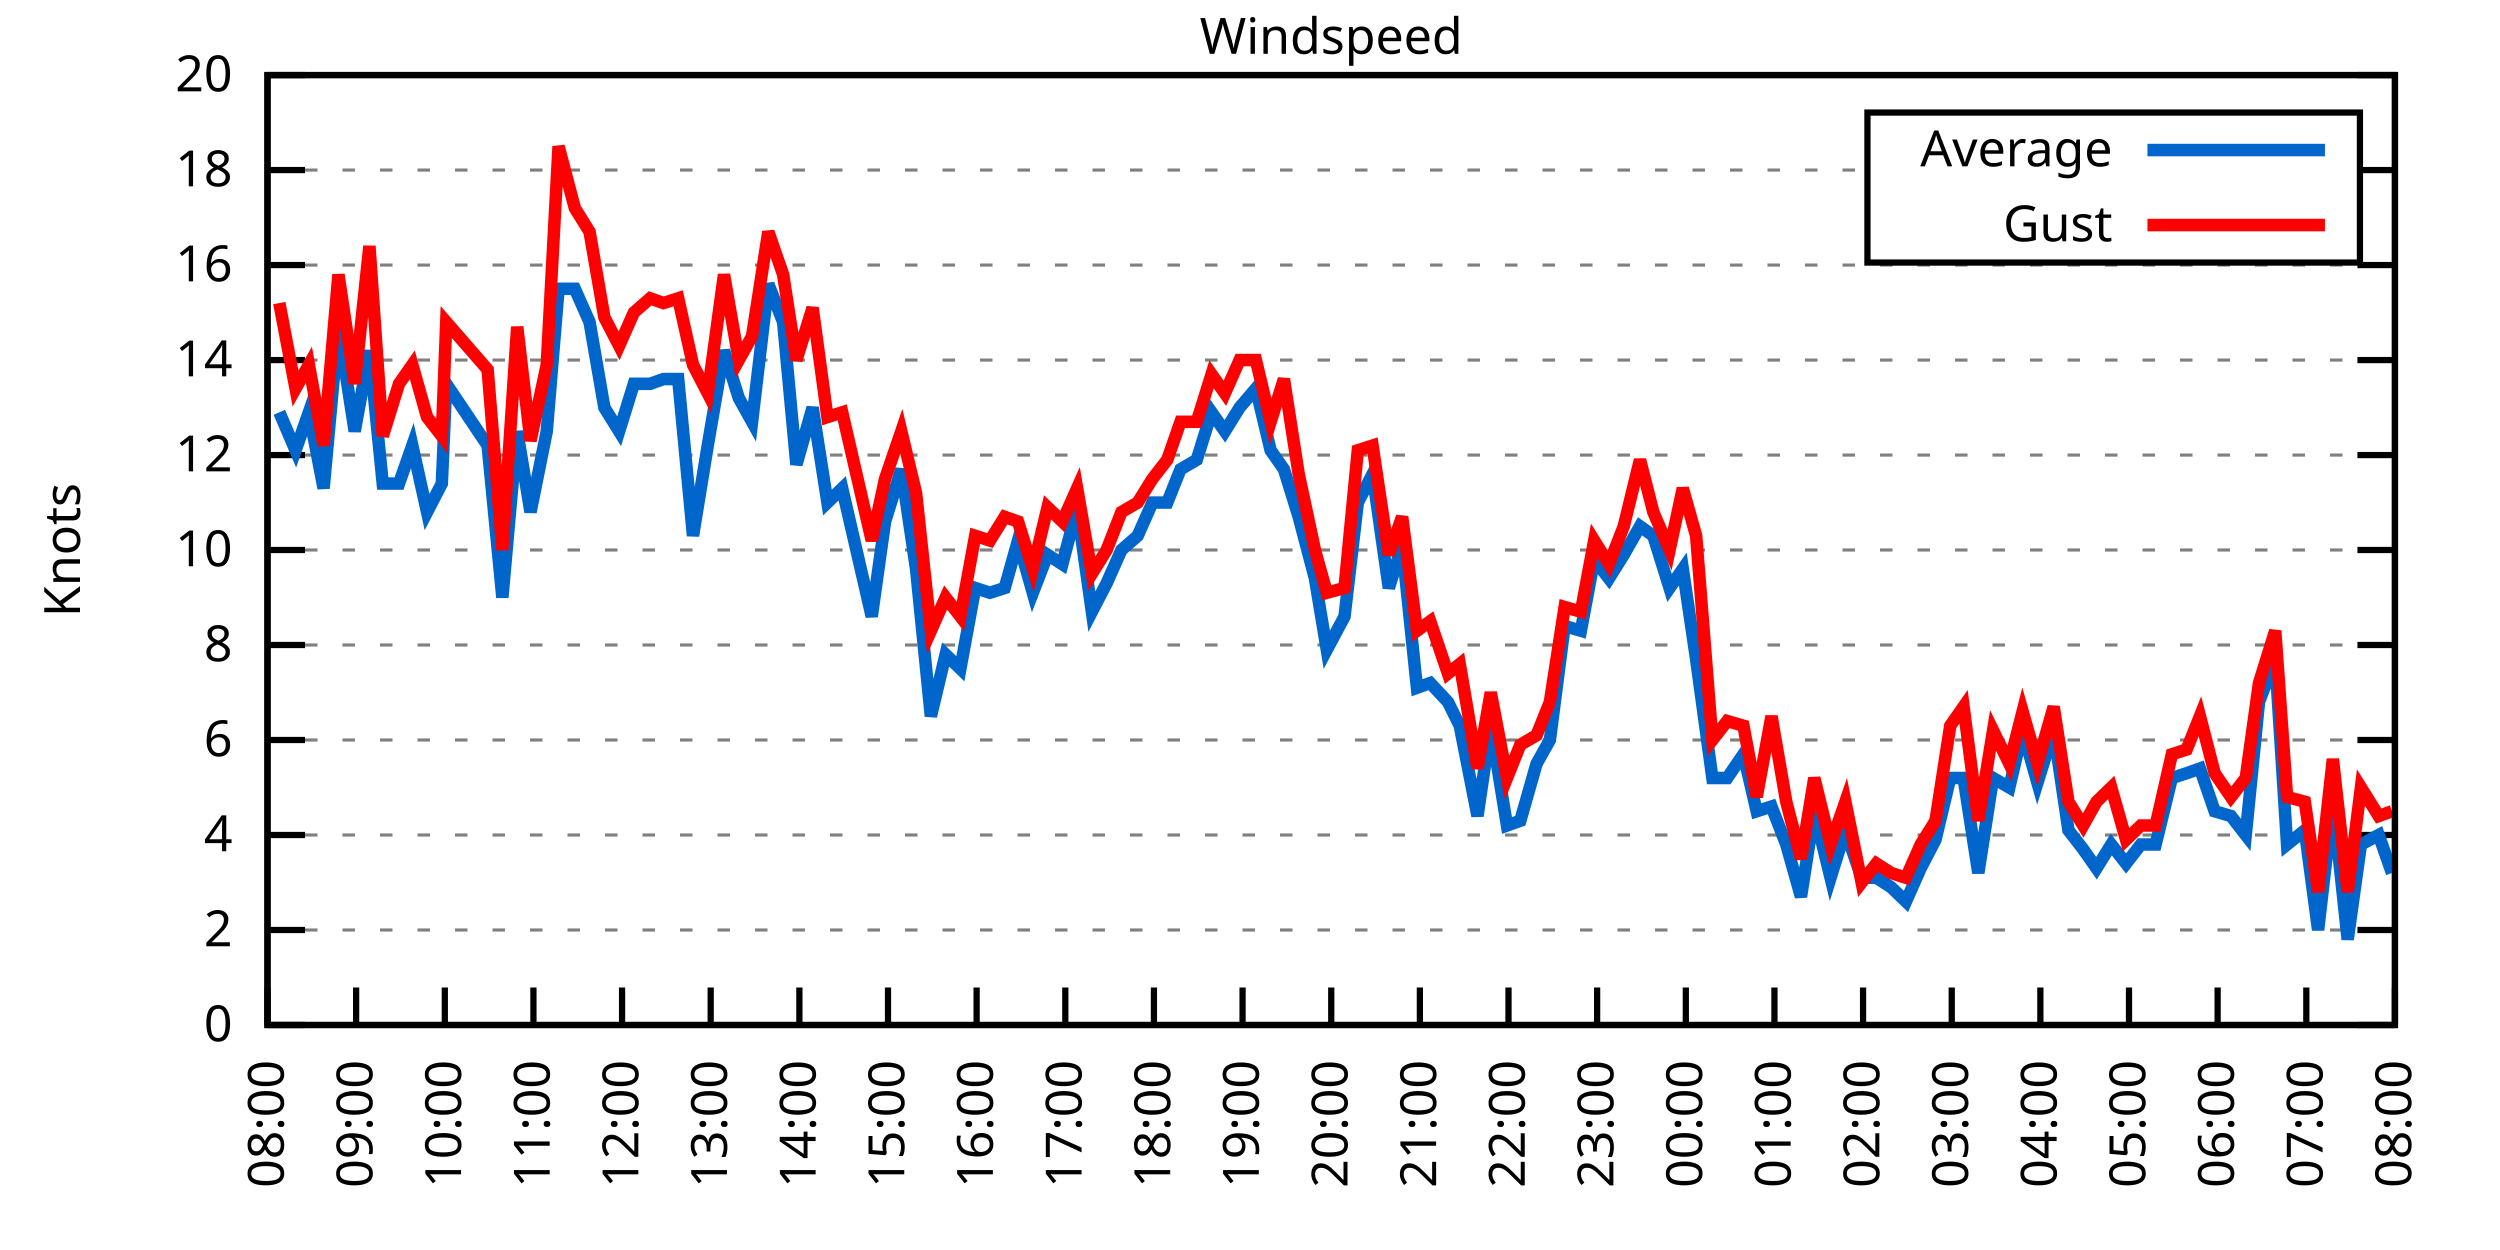
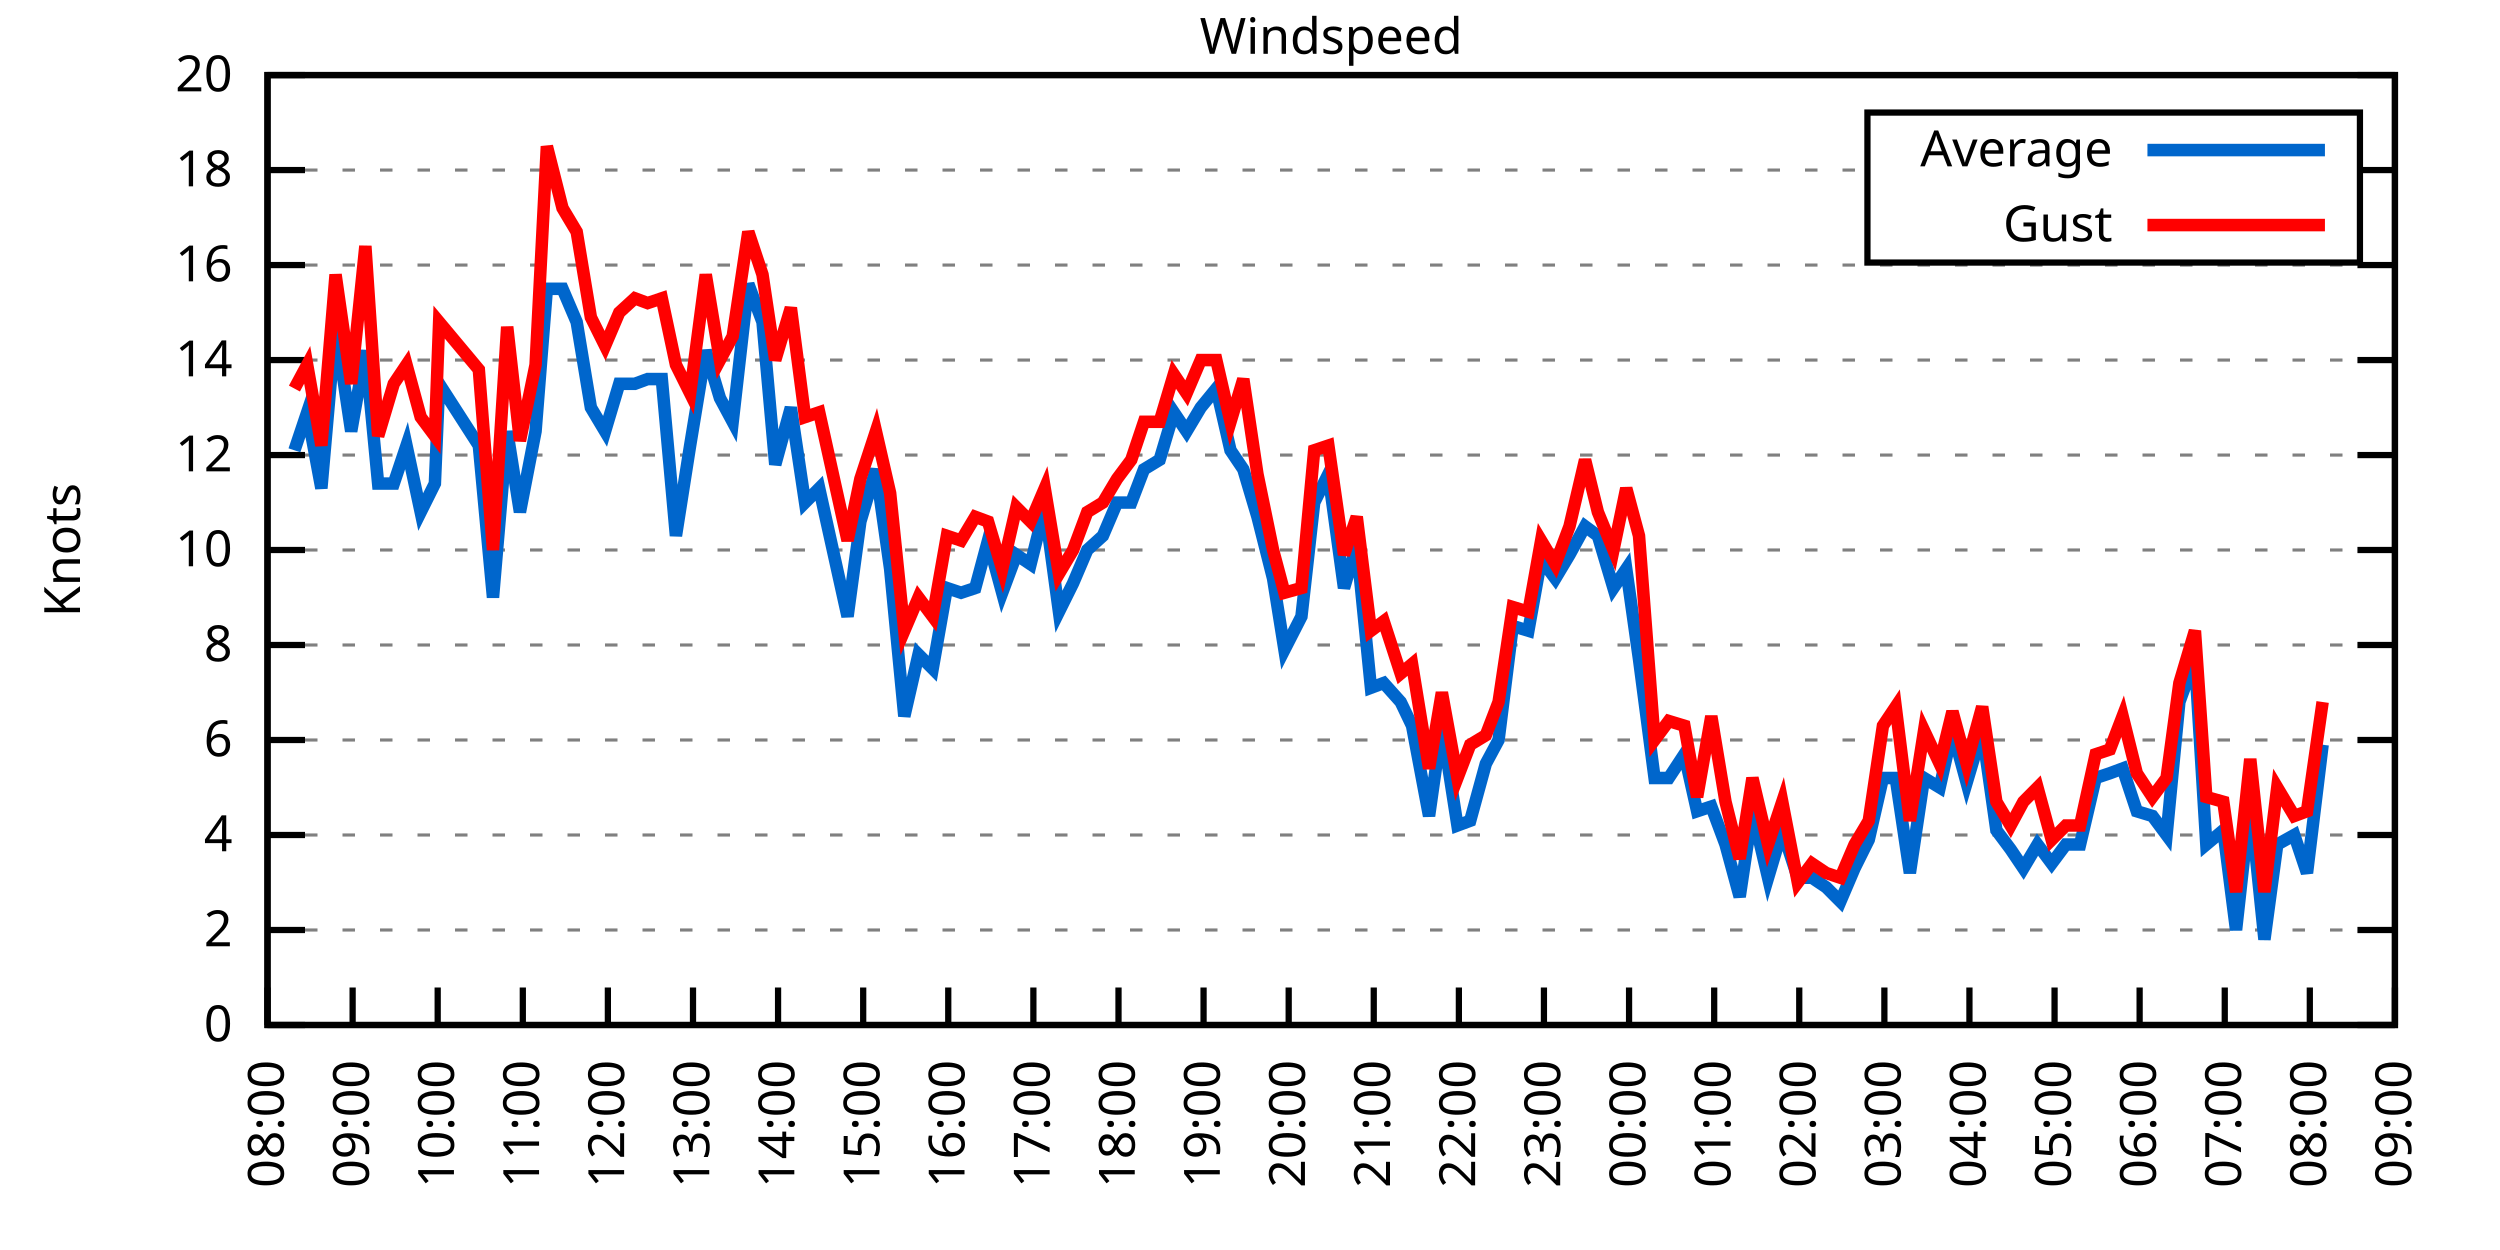
<svg xmlns="http://www.w3.org/2000/svg" xmlns:xlink="http://www.w3.org/1999/xlink" width="400" height="200" viewBox="0 0 400 200">
  <g id="gnuplot_canvas">
    <rect x="0" y="0" width="400" height="200" fill="none" />
    <defs>
      <circle id="gpDot" r="0.5" stroke-width="0.5" stroke="currentColor" />
      <path id="gpPt0" stroke-width="0.333" stroke="currentColor" d="M-1,0 h2 M0,-1 v2" />
      <path id="gpPt1" stroke-width="0.333" stroke="currentColor" d="M-1,-1 L1,1 M1,-1 L-1,1" />
      <path id="gpPt2" stroke-width="0.333" stroke="currentColor" d="M-1,0 L1,0 M0,-1 L0,1 M-1,-1 L1,1 M-1,1 L1,-1" />
      <rect id="gpPt3" stroke-width="0.333" stroke="currentColor" x="-1" y="-1" width="2" height="2" />
      <rect id="gpPt4" stroke-width="0.333" stroke="currentColor" fill="currentColor" x="-1" y="-1" width="2" height="2" />
      <circle id="gpPt5" stroke-width="0.333" stroke="currentColor" cx="0" cy="0" r="1" />
      <use xlink:href="#gpPt5" id="gpPt6" fill="currentColor" stroke="none" />
      <path id="gpPt7" stroke-width="0.333" stroke="currentColor" d="M0,-1.33 L-1.33,0.67 L1.33,0.67 z" />
      <use xlink:href="#gpPt7" id="gpPt8" fill="currentColor" stroke="none" />
      <use xlink:href="#gpPt7" id="gpPt9" stroke="currentColor" transform="rotate(180)" />
      <use xlink:href="#gpPt9" id="gpPt10" fill="currentColor" stroke="none" />
      <use xlink:href="#gpPt3" id="gpPt11" stroke="currentColor" transform="rotate(45)" />
      <use xlink:href="#gpPt11" id="gpPt12" fill="currentColor" stroke="none" />
      <path id="gpPt13" stroke-width="0.333" stroke="currentColor" d="M0,1.330 L1.265,0.411 L0.782,-1.067 L-0.782,-1.076 L-1.265,0.411 z" />
      <use xlink:href="#gpPt13" id="gpPt14" fill="currentColor" stroke="none" />
      <filter id="textbox" filterUnits="objectBoundingBox" x="0" y="0" height="1" width="1">
        <feFlood flood-color="white" flood-opacity="1" result="bgnd" />
        <feComposite in="SourceGraphic" in2="bgnd" operator="atop" />
      </filter>
      <filter id="greybox" filterUnits="objectBoundingBox" x="0" y="0" height="1" width="1">
        <feFlood flood-color="lightgrey" flood-opacity="1" result="grey" />
        <feComposite in="SourceGraphic" in2="grey" operator="atop" />
      </filter>
    </defs>
    <g fill="none" color="white" stroke="currentColor" stroke-width="1.00" stroke-linecap="butt" stroke-linejoin="miter">
</g>
    <g fill="none" color="black" stroke="currentColor" stroke-width="1.00" stroke-linecap="butt" stroke-linejoin="miter">
      <g stroke="none" shape-rendering="crispEdges">
        <polygon fill="rgb(255, 255, 255)" points="42.80,164.00 383.18,164.00 383.18,12.02 42.80,12.02 " />
      </g>
    </g>
    <g fill="none" color="black" stroke="currentColor" stroke-width="1.00" stroke-linecap="butt" stroke-linejoin="miter">
</g>
    <g fill="none" color="black" stroke="black" stroke-width="0.50" stroke-linecap="butt" stroke-linejoin="miter">
</g>
    <g fill="none" color="gray" stroke="currentColor" stroke-width="0.50" stroke-linecap="butt" stroke-linejoin="miter">
      <path stroke="gray" stroke-dasharray="2,4" class="gridline" d="M42.80,164.00 L383.19,164.00  " />
    </g>
    <g fill="none" color="gray" stroke="gray" stroke-width="1.00" stroke-linecap="butt" stroke-linejoin="miter">
</g>
    <g fill="none" color="black" stroke="currentColor" stroke-width="1.00" stroke-linecap="butt" stroke-linejoin="miter">
      <path stroke="black" d="M42.80,164.00 L48.80,164.00 M383.19,164.00 L377.19,164.00  " />
      <g transform="translate(37.20,166.60)" stroke="none" fill="black" font-family="Sans" font-size="8.00" text-anchor="end">
        <text>
          <tspan font-family="Sans"> 0</tspan>
        </text>
      </g>
    </g>
    <g fill="none" color="black" stroke="currentColor" stroke-width="1.00" stroke-linecap="butt" stroke-linejoin="miter">
</g>
    <g fill="none" color="black" stroke="black" stroke-width="0.50" stroke-linecap="butt" stroke-linejoin="miter">
</g>
    <g fill="none" color="gray" stroke="currentColor" stroke-width="0.50" stroke-linecap="butt" stroke-linejoin="miter">
      <path stroke="gray" stroke-dasharray="2,4" class="gridline" d="M42.80,148.80 L383.19,148.80  " />
    </g>
    <g fill="none" color="gray" stroke="gray" stroke-width="1.00" stroke-linecap="butt" stroke-linejoin="miter">
</g>
    <g fill="none" color="black" stroke="currentColor" stroke-width="1.00" stroke-linecap="butt" stroke-linejoin="miter">
      <path stroke="black" d="M42.80,148.80 L48.80,148.80 M383.19,148.80 L377.19,148.80  " />
      <g transform="translate(37.20,151.40)" stroke="none" fill="black" font-family="Sans" font-size="8.00" text-anchor="end">
        <text>
          <tspan font-family="Sans"> 2</tspan>
        </text>
      </g>
    </g>
    <g fill="none" color="black" stroke="currentColor" stroke-width="1.00" stroke-linecap="butt" stroke-linejoin="miter">
</g>
    <g fill="none" color="black" stroke="black" stroke-width="0.50" stroke-linecap="butt" stroke-linejoin="miter">
</g>
    <g fill="none" color="gray" stroke="currentColor" stroke-width="0.50" stroke-linecap="butt" stroke-linejoin="miter">
      <path stroke="gray" stroke-dasharray="2,4" class="gridline" d="M42.80,133.60 L383.19,133.60  " />
    </g>
    <g fill="none" color="gray" stroke="gray" stroke-width="1.00" stroke-linecap="butt" stroke-linejoin="miter">
</g>
    <g fill="none" color="black" stroke="currentColor" stroke-width="1.00" stroke-linecap="butt" stroke-linejoin="miter">
      <path stroke="black" d="M42.80,133.60 L48.80,133.60 M383.19,133.60 L377.19,133.60  " />
      <g transform="translate(37.20,136.20)" stroke="none" fill="black" font-family="Sans" font-size="8.00" text-anchor="end">
        <text>
          <tspan font-family="Sans"> 4</tspan>
        </text>
      </g>
    </g>
    <g fill="none" color="black" stroke="currentColor" stroke-width="1.00" stroke-linecap="butt" stroke-linejoin="miter">
</g>
    <g fill="none" color="black" stroke="black" stroke-width="0.50" stroke-linecap="butt" stroke-linejoin="miter">
</g>
    <g fill="none" color="gray" stroke="currentColor" stroke-width="0.50" stroke-linecap="butt" stroke-linejoin="miter">
      <path stroke="gray" stroke-dasharray="2,4" class="gridline" d="M42.80,118.40 L383.19,118.40  " />
    </g>
    <g fill="none" color="gray" stroke="gray" stroke-width="1.00" stroke-linecap="butt" stroke-linejoin="miter">
</g>
    <g fill="none" color="black" stroke="currentColor" stroke-width="1.00" stroke-linecap="butt" stroke-linejoin="miter">
      <path stroke="black" d="M42.80,118.40 L48.80,118.40 M383.19,118.40 L377.19,118.40  " />
      <g transform="translate(37.20,121.00)" stroke="none" fill="black" font-family="Sans" font-size="8.00" text-anchor="end">
        <text>
          <tspan font-family="Sans"> 6</tspan>
        </text>
      </g>
    </g>
    <g fill="none" color="black" stroke="currentColor" stroke-width="1.00" stroke-linecap="butt" stroke-linejoin="miter">
</g>
    <g fill="none" color="black" stroke="black" stroke-width="0.50" stroke-linecap="butt" stroke-linejoin="miter">
</g>
    <g fill="none" color="gray" stroke="currentColor" stroke-width="0.50" stroke-linecap="butt" stroke-linejoin="miter">
      <path stroke="gray" stroke-dasharray="2,4" class="gridline" d="M42.80,103.20 L383.19,103.20  " />
    </g>
    <g fill="none" color="gray" stroke="gray" stroke-width="1.00" stroke-linecap="butt" stroke-linejoin="miter">
</g>
    <g fill="none" color="black" stroke="currentColor" stroke-width="1.00" stroke-linecap="butt" stroke-linejoin="miter">
      <path stroke="black" d="M42.80,103.20 L48.80,103.20 M383.19,103.20 L377.19,103.20  " />
      <g transform="translate(37.20,105.80)" stroke="none" fill="black" font-family="Sans" font-size="8.00" text-anchor="end">
        <text>
          <tspan font-family="Sans"> 8</tspan>
        </text>
      </g>
    </g>
    <g fill="none" color="black" stroke="currentColor" stroke-width="1.00" stroke-linecap="butt" stroke-linejoin="miter">
</g>
    <g fill="none" color="black" stroke="black" stroke-width="0.50" stroke-linecap="butt" stroke-linejoin="miter">
</g>
    <g fill="none" color="gray" stroke="currentColor" stroke-width="0.50" stroke-linecap="butt" stroke-linejoin="miter">
      <path stroke="gray" stroke-dasharray="2,4" class="gridline" d="M42.80,88.00 L383.19,88.00  " />
    </g>
    <g fill="none" color="gray" stroke="gray" stroke-width="1.00" stroke-linecap="butt" stroke-linejoin="miter">
</g>
    <g fill="none" color="black" stroke="currentColor" stroke-width="1.00" stroke-linecap="butt" stroke-linejoin="miter">
      <path stroke="black" d="M42.80,88.00 L48.80,88.00 M383.19,88.00 L377.19,88.00  " />
      <g transform="translate(37.20,90.60)" stroke="none" fill="black" font-family="Sans" font-size="8.00" text-anchor="end">
        <text>
          <tspan font-family="Sans"> 10</tspan>
        </text>
      </g>
    </g>
    <g fill="none" color="black" stroke="currentColor" stroke-width="1.00" stroke-linecap="butt" stroke-linejoin="miter">
</g>
    <g fill="none" color="black" stroke="black" stroke-width="0.50" stroke-linecap="butt" stroke-linejoin="miter">
</g>
    <g fill="none" color="gray" stroke="currentColor" stroke-width="0.50" stroke-linecap="butt" stroke-linejoin="miter">
      <path stroke="gray" stroke-dasharray="2,4" class="gridline" d="M42.80,72.81 L383.19,72.81  " />
    </g>
    <g fill="none" color="gray" stroke="gray" stroke-width="1.00" stroke-linecap="butt" stroke-linejoin="miter">
</g>
    <g fill="none" color="black" stroke="currentColor" stroke-width="1.00" stroke-linecap="butt" stroke-linejoin="miter">
      <path stroke="black" d="M42.80,72.81 L48.80,72.81 M383.19,72.81 L377.19,72.81  " />
      <g transform="translate(37.20,75.41)" stroke="none" fill="black" font-family="Sans" font-size="8.00" text-anchor="end">
        <text>
          <tspan font-family="Sans"> 12</tspan>
        </text>
      </g>
    </g>
    <g fill="none" color="black" stroke="currentColor" stroke-width="1.00" stroke-linecap="butt" stroke-linejoin="miter">
</g>
    <g fill="none" color="black" stroke="black" stroke-width="0.50" stroke-linecap="butt" stroke-linejoin="miter">
</g>
    <g fill="none" color="gray" stroke="currentColor" stroke-width="0.50" stroke-linecap="butt" stroke-linejoin="miter">
      <path stroke="gray" stroke-dasharray="2,4" class="gridline" d="M42.80,57.61 L383.19,57.61  " />
    </g>
    <g fill="none" color="gray" stroke="gray" stroke-width="1.00" stroke-linecap="butt" stroke-linejoin="miter">
</g>
    <g fill="none" color="black" stroke="currentColor" stroke-width="1.00" stroke-linecap="butt" stroke-linejoin="miter">
      <path stroke="black" d="M42.80,57.61 L48.80,57.61 M383.19,57.61 L377.19,57.61  " />
      <g transform="translate(37.20,60.21)" stroke="none" fill="black" font-family="Sans" font-size="8.00" text-anchor="end">
        <text>
          <tspan font-family="Sans"> 14</tspan>
        </text>
      </g>
    </g>
    <g fill="none" color="black" stroke="currentColor" stroke-width="1.00" stroke-linecap="butt" stroke-linejoin="miter">
</g>
    <g fill="none" color="black" stroke="black" stroke-width="0.50" stroke-linecap="butt" stroke-linejoin="miter">
</g>
    <g fill="none" color="gray" stroke="currentColor" stroke-width="0.50" stroke-linecap="butt" stroke-linejoin="miter">
      <path stroke="gray" stroke-dasharray="2,4" class="gridline" d="M42.80,42.41 L383.19,42.41  " />
    </g>
    <g fill="none" color="gray" stroke="gray" stroke-width="1.00" stroke-linecap="butt" stroke-linejoin="miter">
</g>
    <g fill="none" color="black" stroke="currentColor" stroke-width="1.00" stroke-linecap="butt" stroke-linejoin="miter">
      <path stroke="black" d="M42.80,42.41 L48.80,42.41 M383.19,42.41 L377.19,42.41  " />
      <g transform="translate(37.20,45.01)" stroke="none" fill="black" font-family="Sans" font-size="8.00" text-anchor="end">
        <text>
          <tspan font-family="Sans"> 16</tspan>
        </text>
      </g>
    </g>
    <g fill="none" color="black" stroke="currentColor" stroke-width="1.00" stroke-linecap="butt" stroke-linejoin="miter">
</g>
    <g fill="none" color="black" stroke="black" stroke-width="0.50" stroke-linecap="butt" stroke-linejoin="miter">
</g>
    <g fill="none" color="gray" stroke="currentColor" stroke-width="0.50" stroke-linecap="butt" stroke-linejoin="miter">
      <path stroke="gray" stroke-dasharray="2,4" class="gridline" d="M42.80,27.21 L298.79,27.21 M377.59,27.21 L383.19,27.21  " />
    </g>
    <g fill="none" color="gray" stroke="gray" stroke-width="1.00" stroke-linecap="butt" stroke-linejoin="miter">
</g>
    <g fill="none" color="black" stroke="currentColor" stroke-width="1.00" stroke-linecap="butt" stroke-linejoin="miter">
      <path stroke="black" d="M42.80,27.21 L48.80,27.21 M383.19,27.21 L377.19,27.21  " />
      <g transform="translate(37.20,29.81)" stroke="none" fill="black" font-family="Sans" font-size="8.00" text-anchor="end">
        <text>
          <tspan font-family="Sans"> 18</tspan>
        </text>
      </g>
    </g>
    <g fill="none" color="black" stroke="currentColor" stroke-width="1.00" stroke-linecap="butt" stroke-linejoin="miter">
</g>
    <g fill="none" color="black" stroke="black" stroke-width="0.50" stroke-linecap="butt" stroke-linejoin="miter">
</g>
    <g fill="none" color="gray" stroke="currentColor" stroke-width="0.50" stroke-linecap="butt" stroke-linejoin="miter">
      <path stroke="gray" stroke-dasharray="2,4" class="gridline" d="M42.80,12.01 L383.19,12.01  " />
    </g>
    <g fill="none" color="gray" stroke="gray" stroke-width="1.00" stroke-linecap="butt" stroke-linejoin="miter">
</g>
    <g fill="none" color="black" stroke="currentColor" stroke-width="1.00" stroke-linecap="butt" stroke-linejoin="miter">
      <path stroke="black" d="M42.80,12.01 L48.80,12.01 M383.19,12.01 L377.19,12.01  " />
      <g transform="translate(37.20,14.61)" stroke="none" fill="black" font-family="Sans" font-size="8.00" text-anchor="end">
        <text>
          <tspan font-family="Sans"> 20</tspan>
        </text>
      </g>
    </g>
    <g fill="none" color="black" stroke="currentColor" stroke-width="1.00" stroke-linecap="butt" stroke-linejoin="miter">
      <path stroke="black" d="M42.80,164.00 L42.80,158.00  " />
      <g transform="translate(45.40,169.60) rotate(270.00)" stroke="none" fill="black" font-family="Sans" font-size="8.00" text-anchor="end">
        <text>
          <tspan font-family="Sans">08:00</tspan>
        </text>
      </g>
    </g>
    <g fill="none" color="black" stroke="currentColor" stroke-width="1.00" stroke-linecap="butt" stroke-linejoin="miter">
-       <path stroke="black" d="M56.98,164.00 L56.98,158.00  " />
-       <g transform="translate(59.58,169.60) rotate(270.00)" stroke="none" fill="black" font-family="Sans" font-size="8.00" text-anchor="end">
+       <path stroke="black" d="M56.42,164.00 L56.42,158.00  " />
+       <g transform="translate(59.02,169.60) rotate(270.00)" stroke="none" fill="black" font-family="Sans" font-size="8.00" text-anchor="end">
        <text>
          <tspan font-family="Sans">09:00</tspan>
        </text>
      </g>
    </g>
    <g fill="none" color="black" stroke="currentColor" stroke-width="1.00" stroke-linecap="butt" stroke-linejoin="miter">
-       <path stroke="black" d="M71.17,164.00 L71.17,158.00  " />
-       <g transform="translate(73.77,169.60) rotate(270.00)" stroke="none" fill="black" font-family="Sans" font-size="8.00" text-anchor="end">
+       <path stroke="black" d="M70.03,164.00 L70.03,158.00  " />
+       <g transform="translate(72.63,169.60) rotate(270.00)" stroke="none" fill="black" font-family="Sans" font-size="8.00" text-anchor="end">
        <text>
          <tspan font-family="Sans">10:00</tspan>
        </text>
      </g>
    </g>
    <g fill="none" color="black" stroke="currentColor" stroke-width="1.00" stroke-linecap="butt" stroke-linejoin="miter">
-       <path stroke="black" d="M85.35,164.00 L85.35,158.00  " />
-       <g transform="translate(87.95,169.60) rotate(270.00)" stroke="none" fill="black" font-family="Sans" font-size="8.00" text-anchor="end">
+       <path stroke="black" d="M83.65,164.00 L83.65,158.00  " />
+       <g transform="translate(86.25,169.60) rotate(270.00)" stroke="none" fill="black" font-family="Sans" font-size="8.00" text-anchor="end">
        <text>
          <tspan font-family="Sans">11:00</tspan>
        </text>
      </g>
    </g>
    <g fill="none" color="black" stroke="currentColor" stroke-width="1.00" stroke-linecap="butt" stroke-linejoin="miter">
-       <path stroke="black" d="M99.53,164.00 L99.53,158.00  " />
-       <g transform="translate(102.13,169.60) rotate(270.00)" stroke="none" fill="black" font-family="Sans" font-size="8.00" text-anchor="end">
+       <path stroke="black" d="M97.26,164.00 L97.26,158.00  " />
+       <g transform="translate(99.86,169.60) rotate(270.00)" stroke="none" fill="black" font-family="Sans" font-size="8.00" text-anchor="end">
        <text>
          <tspan font-family="Sans">12:00</tspan>
        </text>
      </g>
    </g>
    <g fill="none" color="black" stroke="currentColor" stroke-width="1.00" stroke-linecap="butt" stroke-linejoin="miter">
-       <path stroke="black" d="M113.71,164.00 L113.71,158.00  " />
-       <g transform="translate(116.31,169.60) rotate(270.00)" stroke="none" fill="black" font-family="Sans" font-size="8.00" text-anchor="end">
+       <path stroke="black" d="M110.88,164.00 L110.88,158.00  " />
+       <g transform="translate(113.48,169.60) rotate(270.00)" stroke="none" fill="black" font-family="Sans" font-size="8.00" text-anchor="end">
        <text>
          <tspan font-family="Sans">13:00</tspan>
        </text>
      </g>
    </g>
    <g fill="none" color="black" stroke="currentColor" stroke-width="1.00" stroke-linecap="butt" stroke-linejoin="miter">
-       <path stroke="black" d="M127.90,164.00 L127.90,158.00  " />
-       <g transform="translate(130.50,169.60) rotate(270.00)" stroke="none" fill="black" font-family="Sans" font-size="8.00" text-anchor="end">
+       <path stroke="black" d="M124.49,164.00 L124.49,158.00  " />
+       <g transform="translate(127.09,169.60) rotate(270.00)" stroke="none" fill="black" font-family="Sans" font-size="8.00" text-anchor="end">
        <text>
          <tspan font-family="Sans">14:00</tspan>
        </text>
      </g>
    </g>
    <g fill="none" color="black" stroke="currentColor" stroke-width="1.00" stroke-linecap="butt" stroke-linejoin="miter">
-       <path stroke="black" d="M142.08,164.00 L142.08,158.00  " />
-       <g transform="translate(144.68,169.60) rotate(270.00)" stroke="none" fill="black" font-family="Sans" font-size="8.00" text-anchor="end">
+       <path stroke="black" d="M138.11,164.00 L138.11,158.00  " />
+       <g transform="translate(140.71,169.60) rotate(270.00)" stroke="none" fill="black" font-family="Sans" font-size="8.00" text-anchor="end">
        <text>
          <tspan font-family="Sans">15:00</tspan>
        </text>
      </g>
    </g>
    <g fill="none" color="black" stroke="currentColor" stroke-width="1.00" stroke-linecap="butt" stroke-linejoin="miter">
-       <path stroke="black" d="M156.26,164.00 L156.26,158.00  " />
-       <g transform="translate(158.86,169.60) rotate(270.00)" stroke="none" fill="black" font-family="Sans" font-size="8.00" text-anchor="end">
+       <path stroke="black" d="M151.72,164.00 L151.72,158.00  " />
+       <g transform="translate(154.32,169.60) rotate(270.00)" stroke="none" fill="black" font-family="Sans" font-size="8.00" text-anchor="end">
        <text>
          <tspan font-family="Sans">16:00</tspan>
        </text>
      </g>
    </g>
    <g fill="none" color="black" stroke="currentColor" stroke-width="1.00" stroke-linecap="butt" stroke-linejoin="miter">
-       <path stroke="black" d="M170.45,164.00 L170.45,158.00  " />
-       <g transform="translate(173.05,169.60) rotate(270.00)" stroke="none" fill="black" font-family="Sans" font-size="8.00" text-anchor="end">
+       <path stroke="black" d="M165.34,164.00 L165.34,158.00  " />
+       <g transform="translate(167.94,169.60) rotate(270.00)" stroke="none" fill="black" font-family="Sans" font-size="8.00" text-anchor="end">
        <text>
          <tspan font-family="Sans">17:00</tspan>
        </text>
      </g>
    </g>
    <g fill="none" color="black" stroke="currentColor" stroke-width="1.00" stroke-linecap="butt" stroke-linejoin="miter">
-       <path stroke="black" d="M184.63,164.00 L184.63,158.00  " />
-       <g transform="translate(187.23,169.60) rotate(270.00)" stroke="none" fill="black" font-family="Sans" font-size="8.00" text-anchor="end">
+       <path stroke="black" d="M178.96,164.00 L178.96,158.00  " />
+       <g transform="translate(181.56,169.60) rotate(270.00)" stroke="none" fill="black" font-family="Sans" font-size="8.00" text-anchor="end">
        <text>
          <tspan font-family="Sans">18:00</tspan>
        </text>
      </g>
    </g>
    <g fill="none" color="black" stroke="currentColor" stroke-width="1.00" stroke-linecap="butt" stroke-linejoin="miter">
-       <path stroke="black" d="M198.81,164.00 L198.81,158.00  " />
-       <g transform="translate(201.41,169.60) rotate(270.00)" stroke="none" fill="black" font-family="Sans" font-size="8.00" text-anchor="end">
+       <path stroke="black" d="M192.57,164.00 L192.57,158.00  " />
+       <g transform="translate(195.17,169.60) rotate(270.00)" stroke="none" fill="black" font-family="Sans" font-size="8.00" text-anchor="end">
        <text>
          <tspan font-family="Sans">19:00</tspan>
        </text>
      </g>
    </g>
    <g fill="none" color="black" stroke="currentColor" stroke-width="1.00" stroke-linecap="butt" stroke-linejoin="miter">
-       <path stroke="black" d="M213.00,164.00 L213.00,158.00  " />
-       <g transform="translate(215.60,169.60) rotate(270.00)" stroke="none" fill="black" font-family="Sans" font-size="8.00" text-anchor="end">
+       <path stroke="black" d="M206.19,164.00 L206.19,158.00  " />
+       <g transform="translate(208.79,169.60) rotate(270.00)" stroke="none" fill="black" font-family="Sans" font-size="8.00" text-anchor="end">
        <text>
          <tspan font-family="Sans">20:00</tspan>
        </text>
      </g>
    </g>
    <g fill="none" color="black" stroke="currentColor" stroke-width="1.00" stroke-linecap="butt" stroke-linejoin="miter">
-       <path stroke="black" d="M227.18,164.00 L227.18,158.00  " />
-       <g transform="translate(229.78,169.60) rotate(270.00)" stroke="none" fill="black" font-family="Sans" font-size="8.00" text-anchor="end">
+       <path stroke="black" d="M219.80,164.00 L219.80,158.00  " />
+       <g transform="translate(222.40,169.60) rotate(270.00)" stroke="none" fill="black" font-family="Sans" font-size="8.00" text-anchor="end">
        <text>
          <tspan font-family="Sans">21:00</tspan>
        </text>
      </g>
    </g>
    <g fill="none" color="black" stroke="currentColor" stroke-width="1.00" stroke-linecap="butt" stroke-linejoin="miter">
-       <path stroke="black" d="M241.36,164.00 L241.36,158.00  " />
-       <g transform="translate(243.96,169.60) rotate(270.00)" stroke="none" fill="black" font-family="Sans" font-size="8.00" text-anchor="end">
+       <path stroke="black" d="M233.42,164.00 L233.42,158.00  " />
+       <g transform="translate(236.02,169.60) rotate(270.00)" stroke="none" fill="black" font-family="Sans" font-size="8.00" text-anchor="end">
        <text>
          <tspan font-family="Sans">22:00</tspan>
        </text>
      </g>
    </g>
    <g fill="none" color="black" stroke="currentColor" stroke-width="1.00" stroke-linecap="butt" stroke-linejoin="miter">
-       <path stroke="black" d="M255.54,164.00 L255.54,158.00  " />
-       <g transform="translate(258.14,169.60) rotate(270.00)" stroke="none" fill="black" font-family="Sans" font-size="8.00" text-anchor="end">
+       <path stroke="black" d="M247.03,164.00 L247.03,158.00  " />
+       <g transform="translate(249.63,169.60) rotate(270.00)" stroke="none" fill="black" font-family="Sans" font-size="8.00" text-anchor="end">
        <text>
          <tspan font-family="Sans">23:00</tspan>
        </text>
      </g>
    </g>
    <g fill="none" color="black" stroke="currentColor" stroke-width="1.00" stroke-linecap="butt" stroke-linejoin="miter">
-       <path stroke="black" d="M269.73,164.00 L269.73,158.00  " />
-       <g transform="translate(272.33,169.60) rotate(270.00)" stroke="none" fill="black" font-family="Sans" font-size="8.00" text-anchor="end">
+       <path stroke="black" d="M260.65,164.00 L260.65,158.00  " />
+       <g transform="translate(263.25,169.60) rotate(270.00)" stroke="none" fill="black" font-family="Sans" font-size="8.00" text-anchor="end">
        <text>
          <tspan font-family="Sans">00:00</tspan>
        </text>
      </g>
    </g>
    <g fill="none" color="black" stroke="currentColor" stroke-width="1.00" stroke-linecap="butt" stroke-linejoin="miter">
-       <path stroke="black" d="M283.91,164.00 L283.91,158.00  " />
-       <g transform="translate(286.51,169.60) rotate(270.00)" stroke="none" fill="black" font-family="Sans" font-size="8.00" text-anchor="end">
+       <path stroke="black" d="M274.27,164.00 L274.27,158.00  " />
+       <g transform="translate(276.87,169.60) rotate(270.00)" stroke="none" fill="black" font-family="Sans" font-size="8.00" text-anchor="end">
        <text>
          <tspan font-family="Sans">01:00</tspan>
        </text>
      </g>
    </g>
    <g fill="none" color="black" stroke="currentColor" stroke-width="1.00" stroke-linecap="butt" stroke-linejoin="miter">
-       <path stroke="black" d="M298.09,164.00 L298.09,158.00  " />
-       <g transform="translate(300.69,169.60) rotate(270.00)" stroke="none" fill="black" font-family="Sans" font-size="8.00" text-anchor="end">
+       <path stroke="black" d="M287.88,164.00 L287.88,158.00  " />
+       <g transform="translate(290.48,169.60) rotate(270.00)" stroke="none" fill="black" font-family="Sans" font-size="8.00" text-anchor="end">
        <text>
          <tspan font-family="Sans">02:00</tspan>
        </text>
      </g>
    </g>
    <g fill="none" color="black" stroke="currentColor" stroke-width="1.00" stroke-linecap="butt" stroke-linejoin="miter">
-       <path stroke="black" d="M312.28,164.00 L312.28,158.00  " />
-       <g transform="translate(314.88,169.60) rotate(270.00)" stroke="none" fill="black" font-family="Sans" font-size="8.00" text-anchor="end">
+       <path stroke="black" d="M301.50,164.00 L301.50,158.00  " />
+       <g transform="translate(304.10,169.60) rotate(270.00)" stroke="none" fill="black" font-family="Sans" font-size="8.00" text-anchor="end">
        <text>
          <tspan font-family="Sans">03:00</tspan>
        </text>
      </g>
    </g>
    <g fill="none" color="black" stroke="currentColor" stroke-width="1.00" stroke-linecap="butt" stroke-linejoin="miter">
-       <path stroke="black" d="M326.46,164.00 L326.46,158.00  " />
-       <g transform="translate(329.06,169.60) rotate(270.00)" stroke="none" fill="black" font-family="Sans" font-size="8.00" text-anchor="end">
+       <path stroke="black" d="M315.11,164.00 L315.11,158.00  " />
+       <g transform="translate(317.71,169.60) rotate(270.00)" stroke="none" fill="black" font-family="Sans" font-size="8.00" text-anchor="end">
        <text>
          <tspan font-family="Sans">04:00</tspan>
        </text>
      </g>
    </g>
    <g fill="none" color="black" stroke="currentColor" stroke-width="1.00" stroke-linecap="butt" stroke-linejoin="miter">
-       <path stroke="black" d="M340.64,164.00 L340.64,158.00  " />
-       <g transform="translate(343.24,169.60) rotate(270.00)" stroke="none" fill="black" font-family="Sans" font-size="8.00" text-anchor="end">
+       <path stroke="black" d="M328.73,164.00 L328.73,158.00  " />
+       <g transform="translate(331.33,169.60) rotate(270.00)" stroke="none" fill="black" font-family="Sans" font-size="8.00" text-anchor="end">
        <text>
          <tspan font-family="Sans">05:00</tspan>
        </text>
      </g>
    </g>
    <g fill="none" color="black" stroke="currentColor" stroke-width="1.00" stroke-linecap="butt" stroke-linejoin="miter">
-       <path stroke="black" d="M354.82,164.00 L354.82,158.00  " />
-       <g transform="translate(357.42,169.60) rotate(270.00)" stroke="none" fill="black" font-family="Sans" font-size="8.00" text-anchor="end">
+       <path stroke="black" d="M342.34,164.00 L342.34,158.00  " />
+       <g transform="translate(344.94,169.60) rotate(270.00)" stroke="none" fill="black" font-family="Sans" font-size="8.00" text-anchor="end">
        <text>
          <tspan font-family="Sans">06:00</tspan>
        </text>
      </g>
    </g>
    <g fill="none" color="black" stroke="currentColor" stroke-width="1.00" stroke-linecap="butt" stroke-linejoin="miter">
-       <path stroke="black" d="M369.01,164.00 L369.01,158.00  " />
-       <g transform="translate(371.61,169.60) rotate(270.00)" stroke="none" fill="black" font-family="Sans" font-size="8.00" text-anchor="end">
+       <path stroke="black" d="M355.96,164.00 L355.96,158.00  " />
+       <g transform="translate(358.56,169.60) rotate(270.00)" stroke="none" fill="black" font-family="Sans" font-size="8.00" text-anchor="end">
        <text>
          <tspan font-family="Sans">07:00</tspan>
+         </text>
+       </g>
+     </g>
+     <g fill="none" color="black" stroke="currentColor" stroke-width="1.00" stroke-linecap="butt" stroke-linejoin="miter">
+       <path stroke="black" d="M369.57,164.00 L369.57,158.00  " />
+       <g transform="translate(372.17,169.60) rotate(270.00)" stroke="none" fill="black" font-family="Sans" font-size="8.00" text-anchor="end">
+         <text>
+           <tspan font-family="Sans">08:00</tspan>
        </text>
      </g>
    </g>
    <g fill="none" color="black" stroke="currentColor" stroke-width="1.00" stroke-linecap="butt" stroke-linejoin="miter">
      <path stroke="black" d="M383.19,164.00 L383.19,158.00  " />
      <g transform="translate(385.79,169.60) rotate(270.00)" stroke="none" fill="black" font-family="Sans" font-size="8.00" text-anchor="end">
        <text>
-           <tspan font-family="Sans">08:00</tspan>
+           <tspan font-family="Sans">09:00</tspan>
        </text>
      </g>
    </g>
    <g fill="none" color="black" stroke="currentColor" stroke-width="1.00" stroke-linecap="butt" stroke-linejoin="miter">
</g>
    <g fill="none" color="black" stroke="currentColor" stroke-width="1.00" stroke-linecap="butt" stroke-linejoin="miter">
      <path stroke="black" d="M42.80,12.01 L42.80,164.00 L383.19,164.00 L383.19,12.01 L42.80,12.01 Z  " />
    </g>
    <g fill="none" color="black" stroke="currentColor" stroke-width="1.00" stroke-linecap="butt" stroke-linejoin="miter">
</g>
    <g fill="none" color="black" stroke="currentColor" stroke-width="1.00" stroke-linecap="butt" stroke-linejoin="miter">
      <path stroke="black" d="M298.79,42.01 L298.79,18.01 L377.59,18.01 L377.59,42.01 L298.79,42.01 Z  " />
    </g>
    <g id="Windspeed_plot_1">
      <g fill="none" color="white" stroke="black" stroke-width="2.00" stroke-linecap="butt" stroke-linejoin="miter">
</g>
      <g fill="none" color="black" stroke="currentColor" stroke-width="2.00" stroke-linecap="butt" stroke-linejoin="miter">
        <g transform="translate(337.99,26.61)" stroke="none" fill="black" font-family="Sans" font-size="8.00" text-anchor="end">
          <text>
            <tspan font-family="Sans">Average</tspan>
          </text>
        </g>
      </g>
      <g fill="none" color="black" stroke="currentColor" stroke-width="2.00" stroke-linecap="butt" stroke-linejoin="miter">
-         <path stroke="rgb(  0, 102, 204)" d="M343.59,24.01 L371.99,24.01 M44.69,65.97 L47.29,72.05 L49.42,65.97 L51.78,78.13 L54.15,52.29 L56.75,69.01   L59.11,56.09 L61.24,77.37 L63.84,77.37 L65.97,71.29 L68.33,81.93 L70.69,77.37 L71.40,61.41 L78.02,71.29   L80.38,95.60 L82.75,69.01 L84.88,81.93 L87.48,69.01 L89.37,46.21 L91.97,46.21 L94.33,51.53 L96.70,65.21   L99.06,69.01 L101.42,61.41 L104.02,61.41 L106.15,60.65 L108.51,60.65 L110.88,85.73 L113.24,71.29 L115.84,56.09   L118.21,63.69 L120.33,67.49 L122.93,45.45 L125.30,51.53 L127.42,74.33 L130.02,65.21 L132.39,80.41 L134.75,78.13   L139.48,98.64 L141.61,83.45 L144.21,75.09 L146.57,91.04 L148.94,114.60 L151.30,104.72 L153.66,107.00 L156.03,94.08   L158.39,94.84 L160.75,94.08 L162.88,86.49 L165.25,94.84 L167.61,88.76 L169.97,90.28 L172.34,81.17 L174.70,97.88   L177.06,93.32 L179.43,88.00 L182.03,85.73 L184.39,80.41 L186.76,80.41 L188.88,75.09 L191.48,73.57 L193.85,65.97   L195.98,69.01 L198.34,65.21 L200.94,62.17 L203.30,72.05 L205.43,75.09 L207.79,82.69 L210.39,92.56 L212.29,103.96   L215.12,98.64 L217.25,80.41 L219.61,75.85 L222.21,94.08 L224.34,87.25 L226.71,110.04 L228.83,109.28 L231.67,112.32   L233.56,116.12 L236.40,130.56 L238.52,116.12 L241.12,132.08 L243.25,131.32 L245.85,122.20 L247.98,118.40 L250.34,100.16   L252.94,100.92 L255.07,89.52 L257.43,92.56 L259.80,88.76 L262.40,84.21 L264.53,85.73 L267.13,94.08 L269.25,91.04   L271.38,105.48 L273.98,124.48 L276.35,124.48 L278.95,120.68 L281.07,129.80 L283.44,129.04 L285.80,135.12 L288.16,143.48   L290.29,129.80 L292.89,140.44 L295.26,132.84 L297.86,140.44 L300.22,140.44 L302.58,141.96 L304.95,144.24 L307.31,138.92   L309.68,134.36 L312.04,124.48 L314.17,124.48 L316.53,139.68 L318.89,124.48 L321.49,126.00 L323.62,116.88 L325.99,125.24   L328.59,116.88 L330.95,132.84 L333.31,135.88 L335.44,138.92 L337.80,135.12 L340.17,138.16 L342.53,135.12 L344.90,135.12   L347.50,124.48 L349.86,123.72 L351.99,122.96 L354.35,129.80 L356.95,130.56 L359.32,133.60 L361.44,112.32 L364.04,105.48   L365.93,135.12 L368.77,132.84 L370.90,148.80 L373.26,128.28 L375.63,150.32 L377.75,135.12 L380.59,133.60 L382.72,139.68    " />
+         <path stroke="rgb(  0, 102, 204)" d="M343.59,24.01 L371.99,24.01 M47.11,72.05 L49.15,65.97 L51.42,78.13 L53.69,52.29 L56.19,69.01 L58.46,56.09   L60.50,77.37 L63.00,77.37 L65.04,71.29 L67.31,81.93 L69.58,77.37 L70.26,61.41 L76.61,71.29 L78.88,95.60   L81.15,69.01 L83.19,81.93 L85.69,69.01 L87.50,46.21 L90.00,46.21 L92.27,51.53 L94.54,65.21 L96.81,69.01   L99.08,61.41 L101.57,61.41 L103.62,60.65 L105.89,60.65 L108.15,85.73 L110.42,71.29 L112.92,56.09 L115.19,63.69   L117.23,67.49 L119.73,45.45 L122.00,51.53 L124.04,74.33 L126.54,65.21 L128.81,80.41 L131.07,78.13 L135.61,98.64   L137.66,83.45 L140.15,75.09 L142.42,91.04 L144.69,114.60 L146.96,104.72 L149.23,107.00 L151.50,94.08 L153.77,94.84   L156.04,94.08 L158.08,86.49 L160.35,94.84 L162.62,88.76 L164.89,90.28 L167.16,81.17 L169.43,97.88 L171.69,93.32   L173.96,88.00 L176.46,85.73 L178.73,80.41 L181.00,80.41 L183.04,75.09 L185.54,73.57 L187.81,65.97 L189.85,69.01   L192.12,65.21 L194.61,62.17 L196.88,72.05 L198.93,75.09 L201.19,82.69 L203.69,92.56 L205.51,103.96 L208.23,98.64   L210.27,80.41 L212.54,75.85 L215.04,94.08 L217.08,87.25 L219.35,110.04 L221.39,109.28 L224.11,112.32 L225.93,116.12   L228.65,130.56 L230.70,116.12 L233.19,132.08 L235.23,131.32 L237.73,122.20 L239.77,118.40 L242.04,100.16 L244.54,100.92   L246.58,89.52 L248.85,92.56 L251.12,88.76 L253.61,84.21 L255.66,85.73 L258.15,94.08 L260.20,91.04 L262.24,105.48   L264.73,124.48 L267.00,124.48 L269.50,120.68 L271.54,129.80 L273.81,129.04 L276.08,135.12 L278.35,143.48 L280.39,129.80   L282.89,140.44 L285.16,132.84 L287.65,140.44 L289.92,140.44 L292.19,141.96 L294.46,144.24 L296.73,138.92 L299.00,134.36   L301.27,124.48 L303.31,124.48 L305.58,139.68 L307.85,124.48 L310.35,126.00 L312.39,116.88 L314.66,125.24 L317.15,116.88   L319.42,132.84 L321.69,135.88 L323.74,138.92 L326.00,135.12 L328.27,138.16 L330.54,135.12 L332.81,135.12 L335.31,124.48   L337.58,123.72 L339.62,122.96 L341.89,129.80 L344.39,130.56 L346.65,133.60 L348.70,112.32 L351.19,105.48 L353.01,135.12   L355.73,132.84 L357.77,148.80 L360.04,128.28 L362.31,150.32 L364.36,135.12 L367.08,133.60 L369.12,139.68 L371.62,119.16    " />
      </g>
    </g>
    <g id="Windspeed_plot_2">
      <g fill="none" color="black" stroke="currentColor" stroke-width="2.00" stroke-linecap="butt" stroke-linejoin="miter">
        <g transform="translate(337.99,38.61)" stroke="none" fill="black" font-family="Sans" font-size="8.00" text-anchor="end">
          <text>
            <tspan font-family="Sans">Gust</tspan>
          </text>
        </g>
      </g>
      <g fill="none" color="black" stroke="currentColor" stroke-width="2.00" stroke-linecap="butt" stroke-linejoin="miter">
-         <path stroke="rgb(255,   0,   0)" d="M343.59,36.01 L371.99,36.01 M44.69,48.49 L47.29,62.17 L49.42,58.37 L51.78,71.29 L54.15,43.93 L56.75,61.41   L59.11,39.37 L61.24,69.77 L63.84,61.41 L65.97,58.37 L68.33,66.73 L70.69,69.77 L71.40,51.53 L78.02,59.13   L80.38,88.00 L82.75,52.29 L84.88,70.53 L87.48,58.37 L89.37,23.41 L91.97,33.29 L94.33,37.09 L96.70,50.77   L99.06,55.33 L101.42,50.01 L104.02,47.73 L106.15,48.49 L108.51,47.73 L110.88,58.37 L113.24,62.93 L115.84,43.93   L118.21,57.61 L120.33,53.81 L122.93,37.09 L125.30,43.93 L127.42,57.61 L130.02,49.25 L132.39,66.73 L134.75,65.97   L139.48,86.49 L141.61,76.61 L144.21,69.01 L146.57,78.89 L148.94,100.92 L151.30,95.60 L153.66,98.64 L156.03,85.73   L158.39,86.49 L160.75,82.69 L162.88,83.45 L165.25,91.04 L167.61,81.17 L169.97,83.45 L172.34,78.13 L174.70,91.80   L177.06,88.00 L179.43,81.93 L182.03,80.41 L184.39,76.61 L186.76,73.57 L188.88,67.49 L191.48,67.49 L193.85,59.89   L195.98,62.93 L198.34,57.61 L200.94,57.61 L203.30,67.49 L205.43,60.65 L207.79,75.85 L210.39,88.00 L212.29,94.84   L215.12,94.08 L217.25,72.05 L219.61,71.29 L222.21,88.76 L224.34,82.69 L226.71,100.92 L228.83,99.40 L231.67,107.76   L233.56,106.24 L236.40,122.96 L238.52,110.80 L241.12,124.48 L243.25,119.16 L245.85,117.64 L247.98,112.32 L250.34,97.12   L252.94,97.88 L255.07,86.49 L257.43,90.28 L259.80,84.21 L262.40,73.57 L264.53,81.93 L267.13,88.00 L269.25,78.13   L271.38,85.73 L273.98,118.40 L276.35,115.36 L278.95,116.12 L281.07,127.52 L283.44,114.60 L285.80,128.28 L288.16,137.40   L290.29,124.48 L292.89,135.12 L295.26,128.28 L297.86,141.20 L300.22,138.16 L302.58,139.68 L304.95,140.44 L307.31,135.12   L309.68,131.32 L312.04,116.12 L314.17,113.08 L316.53,131.32 L318.89,116.88 L321.49,122.20 L323.62,113.84 L325.99,122.20   L328.59,113.08 L330.95,128.28 L333.31,132.08 L335.44,128.28 L337.80,126.00 L340.17,134.36 L342.53,132.08 L344.90,132.08   L347.50,120.68 L349.86,119.92 L351.99,114.60 L354.35,123.72 L356.95,127.52 L359.32,124.48 L361.44,109.28 L364.04,100.92   L365.93,127.52 L368.77,128.28 L370.90,142.72 L373.26,121.44 L375.63,142.72 L377.75,126.00 L380.59,130.56 L382.72,129.80    " />
+         <path stroke="rgb(255,   0,   0)" d="M343.59,36.01 L371.99,36.01 M47.11,62.17 L49.15,58.37 L51.42,71.29 L53.69,43.93 L56.19,61.41 L58.46,39.37   L60.50,69.77 L63.00,61.41 L65.04,58.37 L67.31,66.73 L69.58,69.77 L70.26,51.53 L76.61,59.13 L78.88,88.00   L81.15,52.29 L83.19,70.53 L85.69,58.37 L87.50,23.41 L90.00,33.29 L92.27,37.09 L94.54,50.77 L96.81,55.33   L99.08,50.01 L101.57,47.73 L103.62,48.49 L105.89,47.73 L108.15,58.37 L110.42,62.93 L112.92,43.93 L115.19,57.61   L117.23,53.81 L119.73,37.09 L122.00,43.93 L124.04,57.61 L126.54,49.25 L128.81,66.73 L131.07,65.97 L135.61,86.49   L137.66,76.61 L140.15,69.01 L142.42,78.89 L144.69,100.92 L146.96,95.60 L149.23,98.64 L151.50,85.73 L153.77,86.49   L156.04,82.69 L158.08,83.45 L160.35,91.04 L162.62,81.17 L164.89,83.45 L167.16,78.13 L169.43,91.80 L171.69,88.00   L173.96,81.93 L176.46,80.41 L178.73,76.61 L181.00,73.57 L183.04,67.49 L185.54,67.49 L187.81,59.89 L189.85,62.93   L192.12,57.61 L194.61,57.61 L196.88,67.49 L198.93,60.65 L201.19,75.85 L203.69,88.00 L205.51,94.84 L208.23,94.08   L210.27,72.05 L212.54,71.29 L215.04,88.76 L217.08,82.69 L219.35,100.92 L221.39,99.40 L224.11,107.76 L225.93,106.24   L228.65,122.96 L230.70,110.80 L233.19,124.48 L235.23,119.16 L237.73,117.64 L239.77,112.32 L242.04,97.12 L244.54,97.88   L246.58,86.49 L248.85,90.28 L251.12,84.21 L253.61,73.57 L255.66,81.93 L258.15,88.00 L260.20,78.13 L262.24,85.73   L264.73,118.40 L267.00,115.36 L269.50,116.12 L271.54,127.52 L273.81,114.60 L276.08,128.28 L278.35,137.40 L280.39,124.48   L282.89,135.12 L285.16,128.28 L287.65,141.20 L289.92,138.16 L292.19,139.68 L294.46,140.44 L296.73,135.12 L299.00,131.32   L301.27,116.12 L303.31,113.08 L305.58,131.32 L307.85,116.88 L310.35,122.20 L312.39,113.84 L314.66,122.20 L317.15,113.08   L319.42,128.28 L321.69,132.08 L323.74,128.28 L326.00,126.00 L328.27,134.36 L330.54,132.08 L332.81,132.08 L335.31,120.68   L337.58,119.92 L339.62,114.60 L341.89,123.72 L344.39,127.52 L346.65,124.48 L348.70,109.28 L351.19,100.92 L353.01,127.52   L355.73,128.28 L357.77,142.72 L360.04,121.44 L362.31,142.72 L364.36,126.00 L367.08,130.56 L369.12,129.80 L371.62,112.32    " />
      </g>
    </g>
    <g fill="none" color="black" stroke="currentColor" stroke-width="2.00" stroke-linecap="butt" stroke-linejoin="miter">
</g>
    <g fill="none" color="black" stroke="black" stroke-width="1.00" stroke-linecap="butt" stroke-linejoin="miter">
</g>
    <g fill="none" color="black" stroke="currentColor" stroke-width="1.00" stroke-linecap="butt" stroke-linejoin="miter">
      <path stroke="black" d="M42.80,12.01 L42.80,164.00 L383.19,164.00 L383.19,12.01 L42.80,12.01 Z  " />
      <g transform="translate(12.80,88.01) rotate(270.00)" stroke="none" fill="black" font-family="Sans" font-size="8.00" text-anchor="middle">
        <text>
          <tspan font-family="Sans">Knots</tspan>
        </text>
      </g>
    </g>
    <g fill="none" color="black" stroke="currentColor" stroke-width="1.00" stroke-linecap="butt" stroke-linejoin="miter">
</g>
    <g fill="none" color="black" stroke="currentColor" stroke-width="1.00" stroke-linecap="butt" stroke-linejoin="miter">
      <g transform="translate(212.99,8.61)" stroke="none" fill="black" font-family="Sans" font-size="8.00" text-anchor="middle">
        <text>
          <tspan font-family="Sans">Windspeed</tspan>
        </text>
      </g>
    </g>
    <g fill="none" color="black" stroke="currentColor" stroke-width="1.00" stroke-linecap="butt" stroke-linejoin="miter">
</g>
  </g>
</svg>
